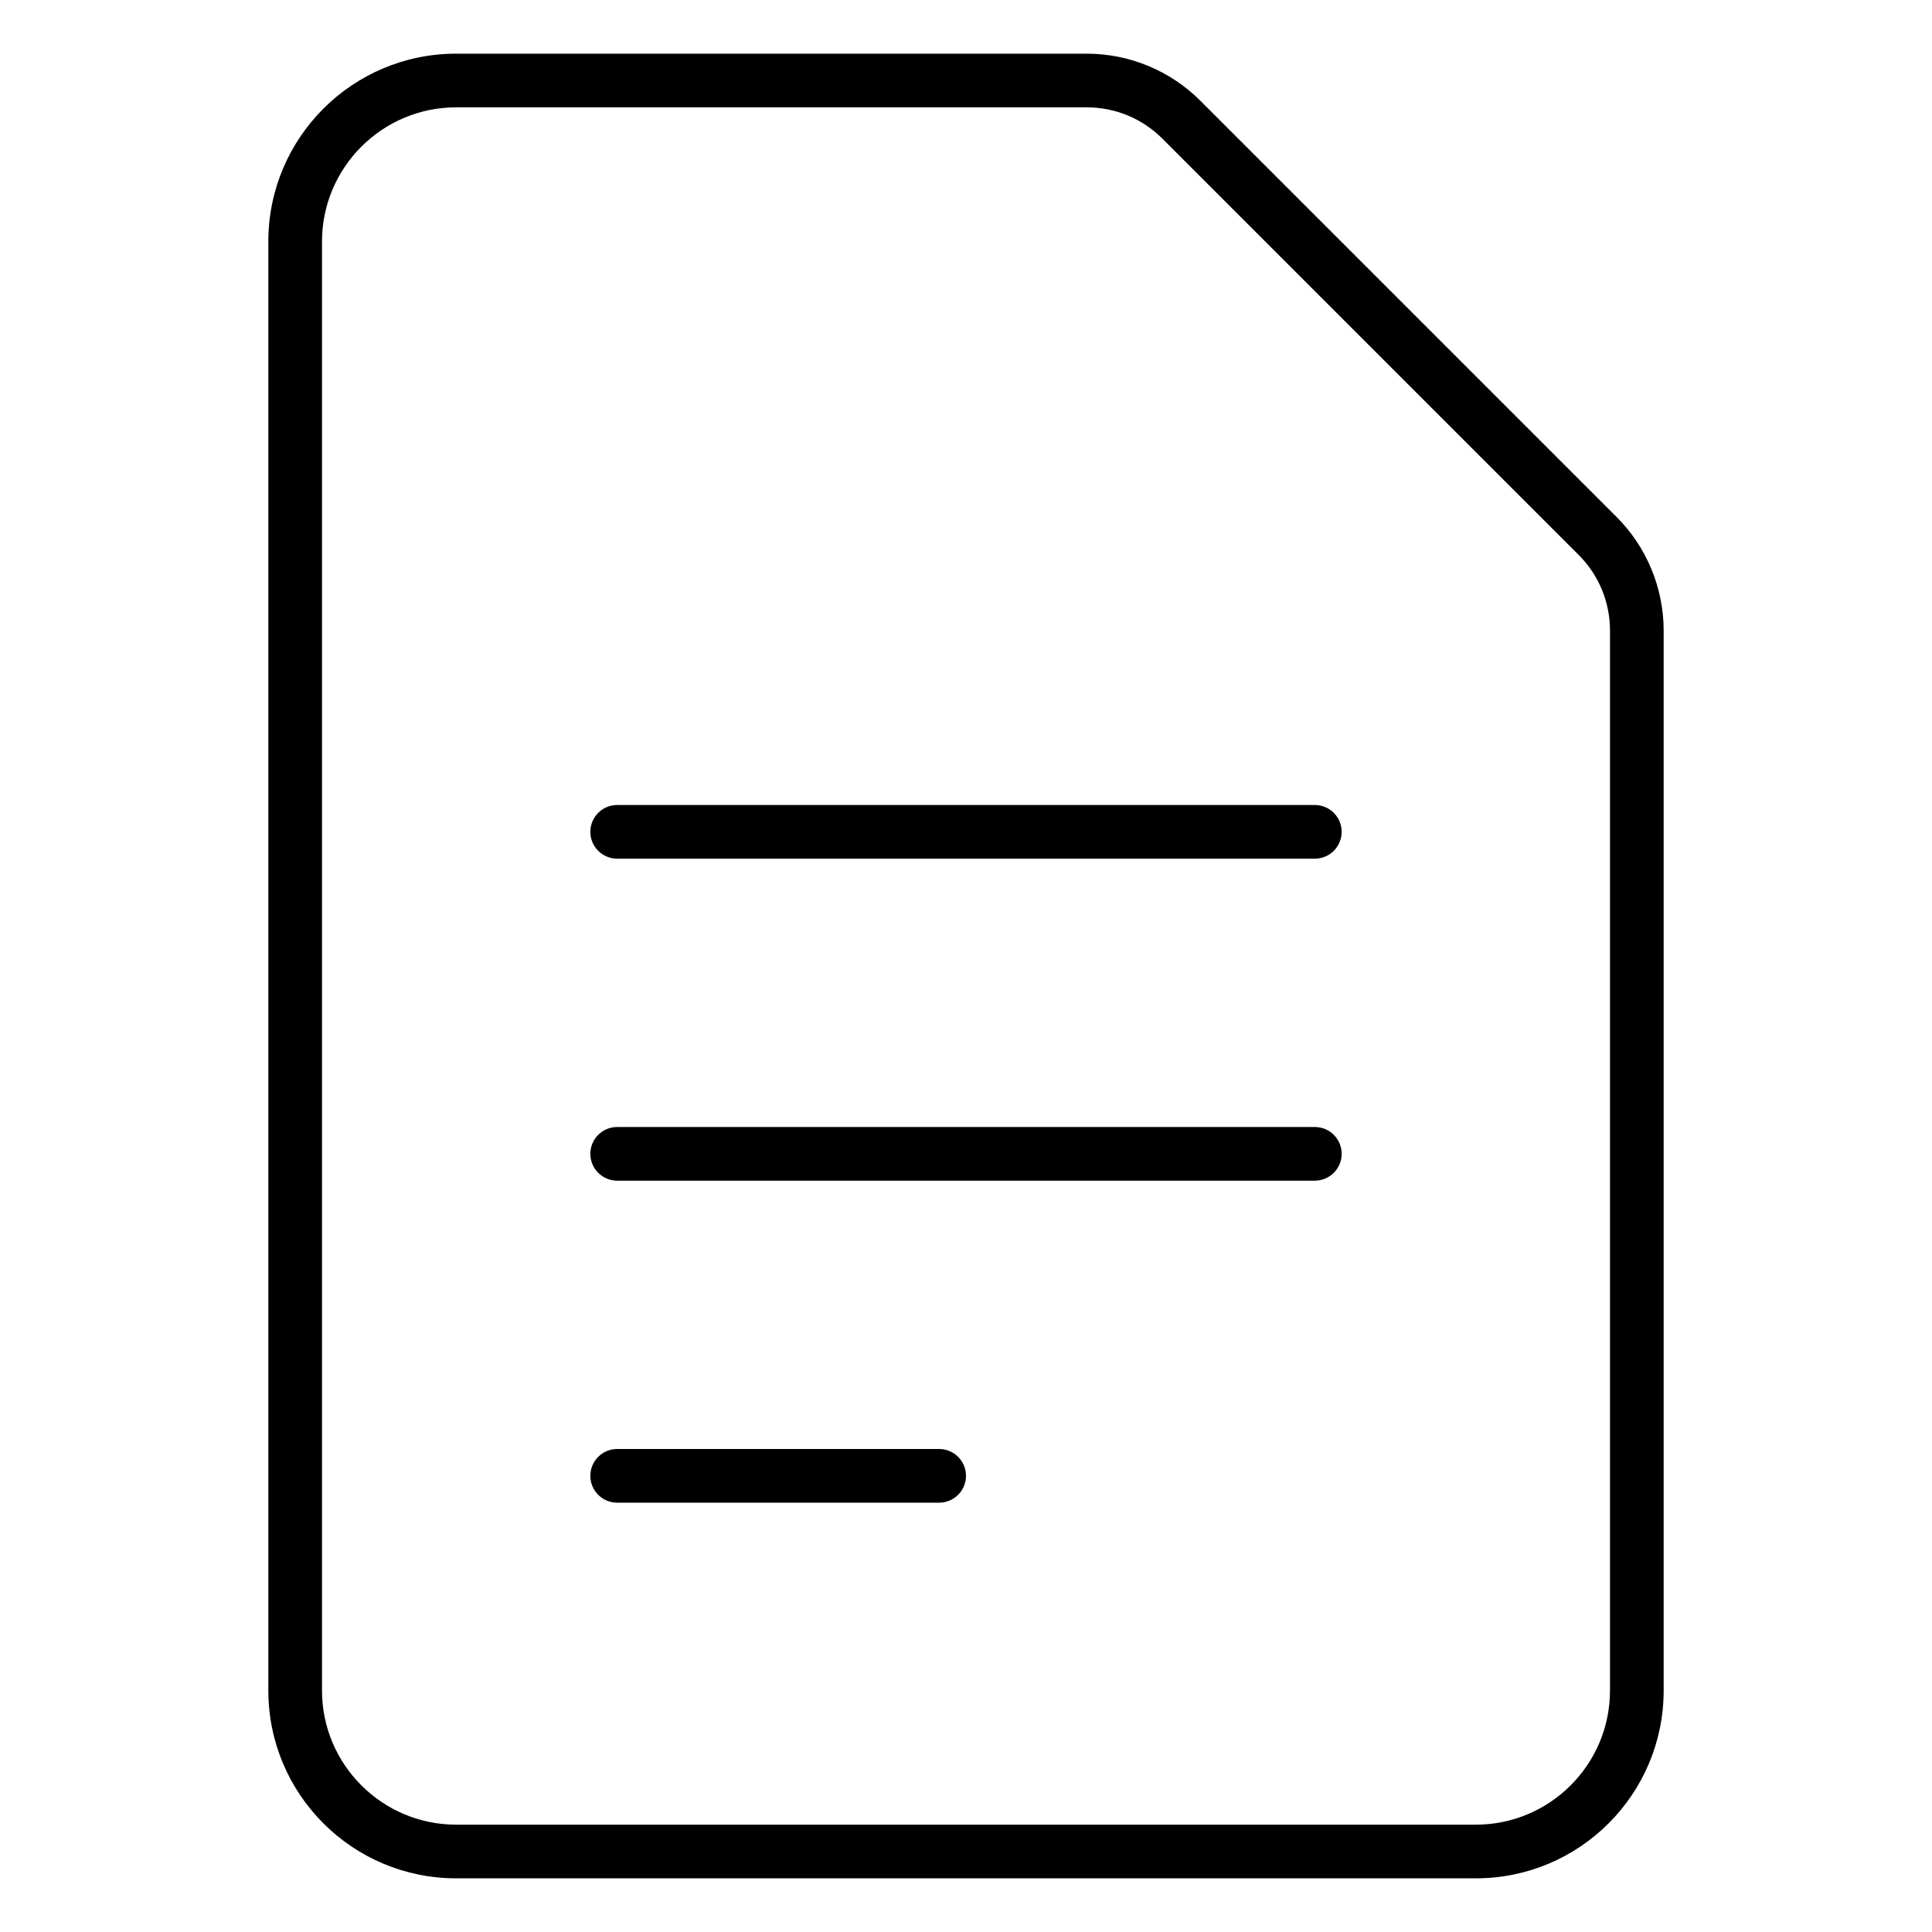
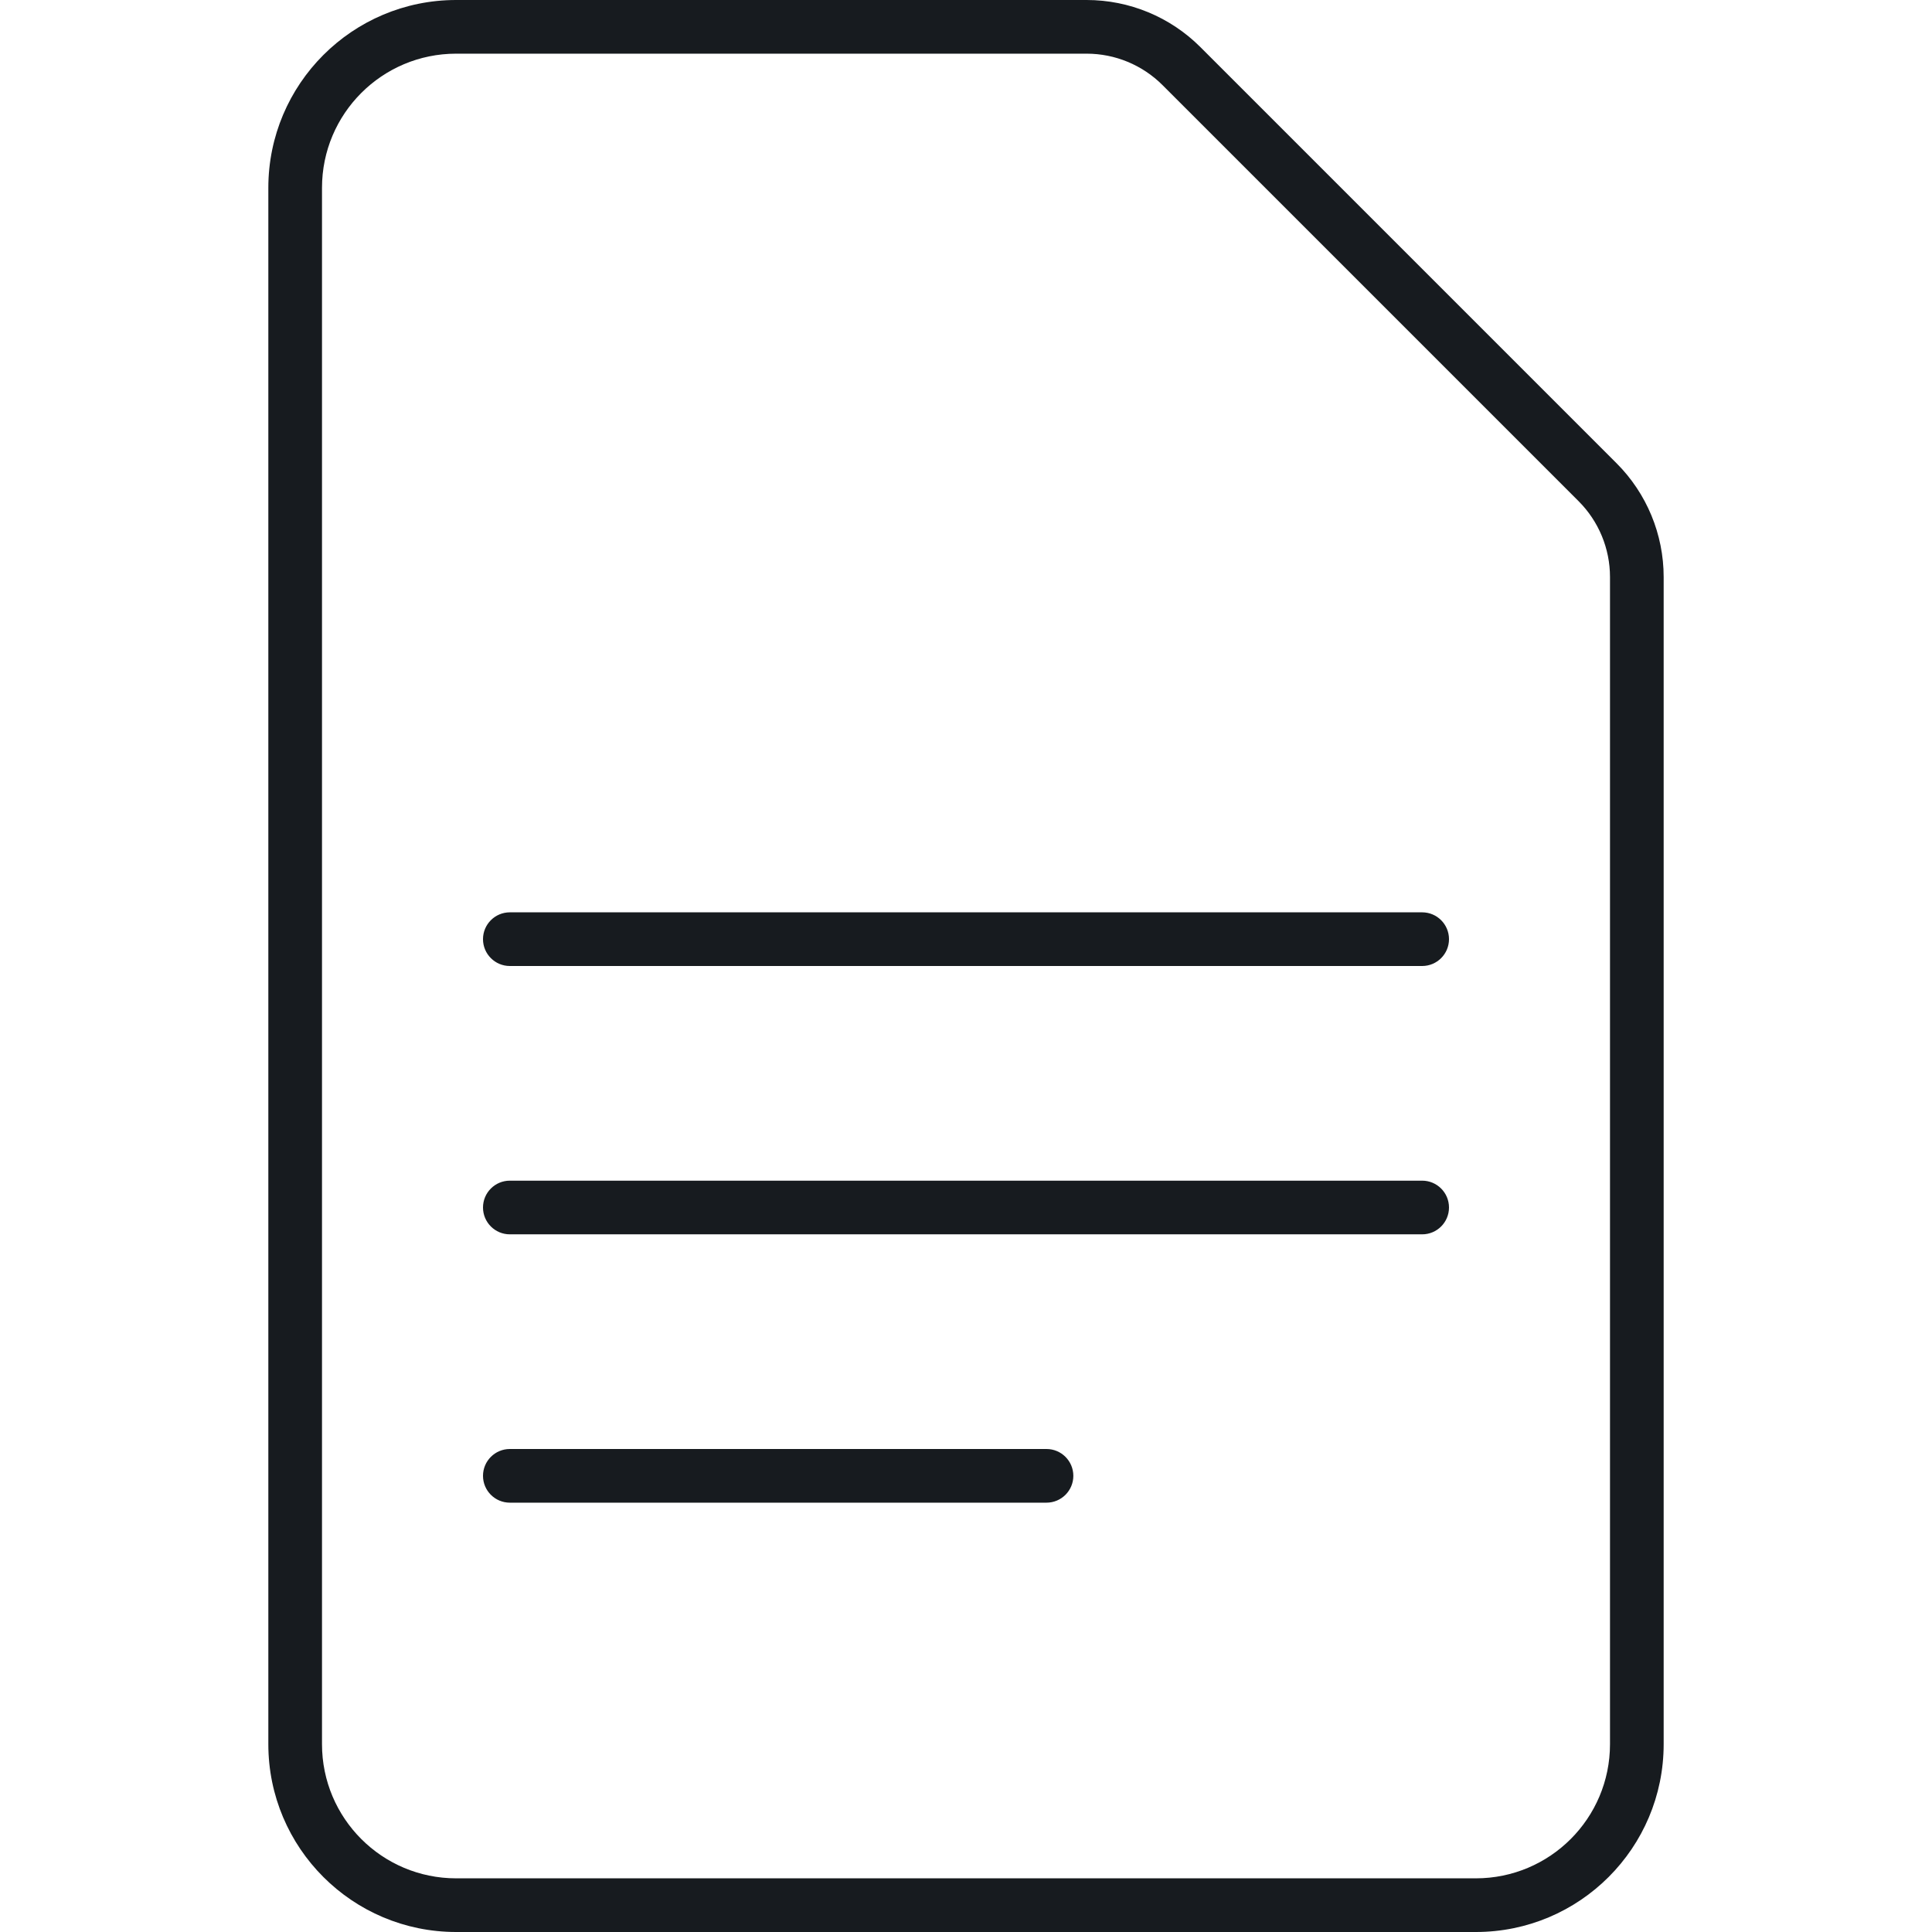
- <svg xmlns="http://www.w3.org/2000/svg" width="36" height="36" viewBox="0 0 36 36">
-   <path d="M30.121 9.631c.563.562.879 1.326.879 2.121L31 31.5c0 1.933-1.567 3.5-3.5 3.5l-19 0C6.567 35 5 33.433 5 31.5l0-27C5 2.567 6.567 1 8.5 1l11.748 0c.795 0 1.559.316 2.121.879l7.752 7.752zM30 31.5l0-19.748c0-.534-.208-1.036-.586-1.414l-7.752-7.752c-.378-.378-.88-.586-1.414-.586L8.5 2C7.121 2 6 3.122 6 4.5l0 27C6 32.879 7.121 34 8.5 34l19 0c1.379 0 2.5-1.121 2.5-2.5zM17.5 27c.276 0 .5.224.5.5 0 .276-.224.5-.5.5l-6 0c-.276 0-.5-.224-.5-.5 0-.276.224-.5.5-.5l6 0zm7-6c.276 0 .5.224.5.5 0 .276-.224.5-.5.5l-13 0c-.276 0-.5-.224-.5-.5 0-.276.224-.5.5-.5l13 0zm0-6c.276 0 .5.224.5.5 0 .276-.224.5-.5.5l-13 0c-.276 0-.5-.224-.5-.5 0-.276.224-.5.5-.5l13 0z" fill="#000" fill-rule="evenodd" />
+ <svg xmlns="http://www.w3.org/2000/svg" width="36px" height="36px" viewBox="0 0 36 36" version="1.1">
+   <g id="sources-and-media/file-text_36" stroke="none" stroke-width="1" fill="none" fill-rule="evenodd">
+     <path d="M29.414,9.338 L29.415,9.339 C29.789,9.713 30,10.222 30,10.752 L30,32.5 C30,33.881 28.881,35 27.5,35 L8.5,35 C7.119,35 6,33.881 6,32.5 L6,3.5 C6,2.119 7.119,1 8.5,1 L20.248,1 C20.778,1 21.287,1.211 21.661,1.585 L21.662,1.586 L29.414,9.338 Z M30.121,8.631 L22.369,0.879 C21.807,0.316 21.043,0 20.248,0 L8.5,0 C6.567,0 5,1.567 5,3.5 L5,32.5 C5,34.433 6.567,36 8.5,36 L27.5,36 C29.433,36 31,34.433 31,32.5 L31,10.752 C31,9.957 30.684,9.193 30.121,8.631 Z M9.5,17 C9.224,17 9,17.224 9,17.5 C9,17.776 9.224,18 9.5,18 L26.5,18 C26.776,18 27,17.776 27,17.5 C27,17.224 26.776,17 26.5,17 L9.5,17 Z M9.5,22 C9.224,22 9,22.224 9,22.5 C9,22.776 9.224,23 9.5,23 L26.5,23 C26.776,23 27,22.776 27,22.5 C27,22.224 26.776,22 26.5,22 L9.5,22 Z M9,27.5 C9,27.224 9.224,27 9.5,27 L19.5,27 C19.776,27 20,27.224 20,27.5 C20,27.776 19.776,28 19.5,28 L9.5,28 C9.224,28 9,27.776 9,27.5 Z" id="Shape" fill="#171B1F" />
+   </g>
</svg>
